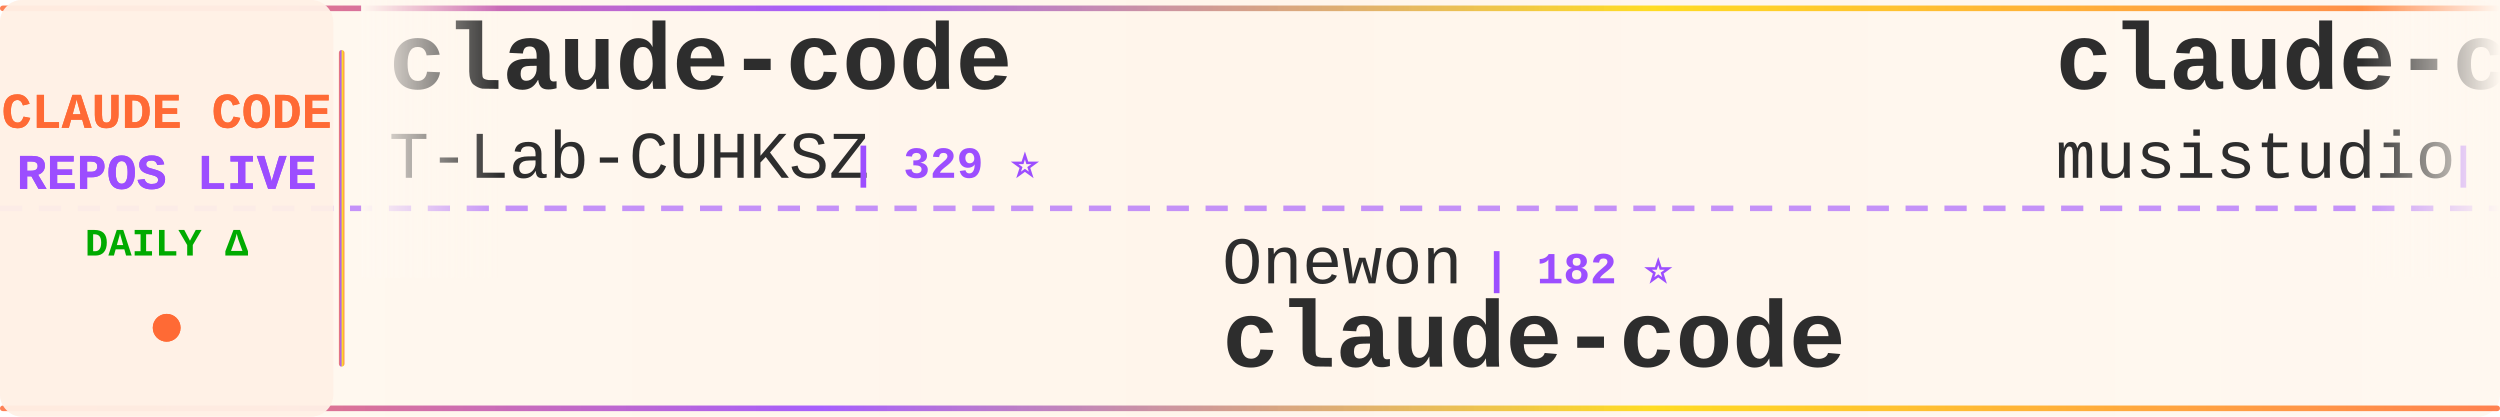
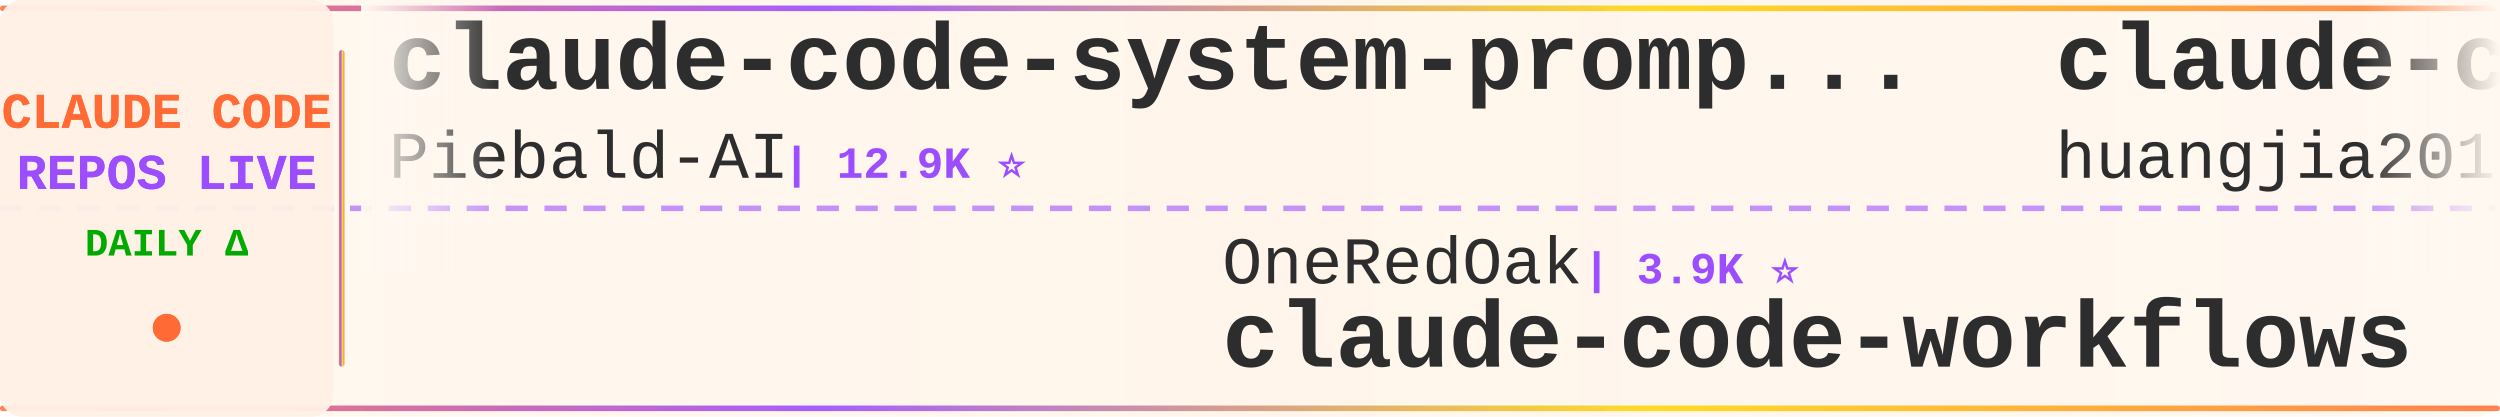
<svg xmlns="http://www.w3.org/2000/svg" width="900" height="150">
  <defs>
    <linearGradient id="tickerBg" x1="0%" y1="0%" x2="100%" y2="0%">
      <stop offset="0%" style="stop-color:#fff8f0;stop-opacity:0.98" />
      <stop offset="50%" style="stop-color:#fff5eb;stop-opacity:1" />
      <stop offset="100%" style="stop-color:#fff8f0;stop-opacity:0.98" />
    </linearGradient>
    <linearGradient id="borderGrad" x1="0%" y1="0%" x2="100%" y2="0%">
      <stop offset="0%" style="stop-color:#FF6B35;stop-opacity:0.85">
        <animate attributeName="stop-opacity" values="0.85;1;0.85" dur="2s" repeatCount="indefinite" />
      </stop>
      <stop offset="33%" style="stop-color:#9C4EFF;stop-opacity:0.9">
        <animate attributeName="stop-opacity" values="0.9;1;0.9" dur="2.2s" repeatCount="indefinite" />
      </stop>
      <stop offset="66%" style="stop-color:#FFD700;stop-opacity:0.85">
        <animate attributeName="stop-opacity" values="0.85;1;0.85" dur="1.8s" repeatCount="indefinite" />
      </stop>
      <stop offset="100%" style="stop-color:#FF6B35;stop-opacity:0.85">
        <animate attributeName="stop-opacity" values="0.85;1;0.85" dur="2s" repeatCount="indefinite" />
      </stop>
    </linearGradient>
    <filter id="textGlow">
      <feGaussianBlur stdDeviation="0.15" result="coloredBlur" />
      <feMerge>
        <feMergeNode in="coloredBlur" />
        <feMergeNode in="SourceGraphic" />
      </feMerge>
    </filter>
    <filter id="metricGlow">
      <feGaussianBlur stdDeviation="0.2" result="coloredBlur" />
      <feMerge>
        <feMergeNode in="coloredBlur" />
        <feMergeNode in="SourceGraphic" />
      </feMerge>
    </filter>
    <linearGradient id="leftFade" x1="0%" y1="0%" x2="100%" y2="0%">
      <stop offset="0%" style="stop-color:#fff8f0;stop-opacity:1" />
      <stop offset="100%" style="stop-color:#fff8f0;stop-opacity:0" />
    </linearGradient>
    <linearGradient id="rightFade" x1="0%" y1="0%" x2="100%" y2="0%">
      <stop offset="0%" style="stop-color:#fff8f0;stop-opacity:0" />
      <stop offset="100%" style="stop-color:#fff8f0;stop-opacity:1" />
    </linearGradient>
  </defs>
  <rect width="900" height="150" fill="url(#tickerBg)" rx="8" />
  <rect x="0" y="2" width="900" height="2" fill="url(#borderGrad)" rx="1" />
  <rect x="0" y="146" width="900" height="2" fill="url(#borderGrad)" rx="1" />
  <line x1="0" y1="75" x2="900" y2="75" stroke="#9C4EFF" stroke-width="2" stroke-dasharray="8 6" opacity="0.6" />
  <rect x="0" y="0" width="120" height="150" fill="#fff0e6" opacity="0.95" rx="8" />
  <text x="60" y="46" font-family="'Courier New', monospace" font-size="18" font-weight="bold" fill="#FF6B35" text-anchor="middle" filter="url(#textGlow)">
    CLAUDE CODE
  </text>
  <text x="60" y="68" font-family="'Courier New', monospace" font-size="18" font-weight="bold" fill="#9C4EFF" text-anchor="middle" filter="url(#textGlow)">
    REPOS LIVE
  </text>
  <text x="60" y="92" font-family="'Courier New', monospace" font-size="14" font-weight="bold" fill="#00aa00" text-anchor="middle">
    DAILY Δ
  </text>
  <circle cx="60" cy="118" r="5" fill="#FF6B35" filter="url(#metricGlow)">
    <animate attributeName="r" values="4;6;4" dur="1.5s" repeatCount="indefinite" />
    <animate attributeName="opacity" values="0.6;1;0.6" dur="1.5s" repeatCount="indefinite" />
  </circle>
  <rect x="122" y="18" width="2" height="114" fill="url(#borderGrad)" rx="1" />
  <clipPath id="tickerClip">
    <rect x="130" y="0" width="770" height="150" />
  </clipPath>
  <g clip-path="url(#tickerClip)">
    <g id="tickerItems">
      <animateTransform attributeName="transform" attributeType="XML" type="translate" from="0 0" to="-3000 0" dur="54s" repeatCount="indefinite" />
      <g transform="translate(0, 0)">
-         <text x="140" y="32" font-family="'Courier New', monospace" font-size="34" font-weight="bold" fill="#2d2d2d">claude-code</text>
-         <text x="140" y="64" font-family="'Courier New', monospace" font-size="24" font-weight="normal" fill="#2d2d2d" opacity="1.0">T-Lab-CUHKSZ</text>
-         <text x="306" y="64" font-family="'Courier New', monospace" font-size="16" font-weight="bold" fill="#9C4EFF"> | 329 ⭐</text>
+         <text x="140" y="32" font-family="'Courier New', monospace" font-size="34" font-weight="bold" fill="#2d2d2d">claude-code-system-promp...</text>
+         <text x="140" y="64" font-family="'Courier New', monospace" font-size="24" font-weight="normal" fill="#2d2d2d" opacity="1.0">Piebald-AI</text>
+         <text x="282" y="64" font-family="'Courier New', monospace" font-size="16" font-weight="bold" fill="#9C4EFF"> | 12.9K ⭐</text>
      </g>
      <g transform="translate(300, 0)">
-         <text x="140" y="102" font-family="'Courier New', monospace" font-size="24" font-weight="normal" fill="#2d2d2d" opacity="1.0">Onewon</text>
-         <text x="234" y="102" font-family="'Courier New', monospace" font-size="16" font-weight="bold" fill="#9C4EFF"> | 182 ⭐</text>
-         <text x="140" y="132" font-family="'Courier New', monospace" font-size="34" font-weight="bold" fill="#2d2d2d">claude-code</text>
+         <text x="140" y="102" font-family="'Courier New', monospace" font-size="24" font-weight="normal" fill="#2d2d2d" opacity="1.0">OneRedOak</text>
+         <text x="270" y="102" font-family="'Courier New', monospace" font-size="16" font-weight="bold" fill="#9C4EFF"> | 3.9K ⭐</text>
+         <text x="140" y="132" font-family="'Courier New', monospace" font-size="34" font-weight="bold" fill="#2d2d2d">claude-code-workflows</text>
      </g>
      <g transform="translate(600, 0)">
-         <text x="140" y="32" font-family="'Courier New', monospace" font-size="34" font-weight="bold" fill="#2d2d2d">claude-code-router</text>
-         <text x="140" y="64" font-family="'Courier New', monospace" font-size="24" font-weight="normal" fill="#2d2d2d" opacity="1.0">musistudio</text>
-         <text x="282" y="64" font-family="'Courier New', monospace" font-size="16" font-weight="bold" fill="#9C4EFF"> | 37.6K ⭐ +2</text>
+         <text x="140" y="32" font-family="'Courier New', monospace" font-size="34" font-weight="bold" fill="#2d2d2d">claude-code-engineering</text>
+         <text x="140" y="64" font-family="'Courier New', monospace" font-size="24" font-weight="normal" fill="#2d2d2d" opacity="1.0">huangjia2019</text>
+         <text x="306" y="64" font-family="'Courier New', monospace" font-size="16" font-weight="bold" fill="#9C4EFF"> | 1.1K ⭐ +1</text>
      </g>
      <g transform="translate(900, 0)">
-         <text x="140" y="102" font-family="'Courier New', monospace" font-size="24" font-weight="normal" fill="#2d2d2d" opacity="1.0">shanraisshan</text>
-         <text x="306" y="102" font-family="'Courier New', monospace" font-size="16" font-weight="bold" fill="#9C4EFF"> | 67.3K ⭐ +16</text>
-         <text x="140" y="132" font-family="'Courier New', monospace" font-size="34" font-weight="bold" fill="#2d2d2d">claude-code-best-practic...</text>
+         <text x="140" y="102" font-family="'Courier New', monospace" font-size="24" font-weight="normal" fill="#2d2d2d" opacity="1.0">Chachamaru127</text>
+         <text x="318" y="102" font-family="'Courier New', monospace" font-size="16" font-weight="bold" fill="#9C4EFF"> | 3.2K ⭐</text>
+         <text x="140" y="132" font-family="'Courier New', monospace" font-size="34" font-weight="bold" fill="#2d2d2d">claude-code-harness</text>
      </g>
      <g transform="translate(1200, 0)">
-         <text x="140" y="32" font-family="'Courier New', monospace" font-size="34" font-weight="bold" fill="#2d2d2d">claude-code-skills</text>
-         <text x="140" y="64" font-family="'Courier New', monospace" font-size="24" font-weight="normal" fill="#2d2d2d" opacity="1.0">daymade</text>
-         <text x="246" y="64" font-family="'Courier New', monospace" font-size="16" font-weight="bold" fill="#9C4EFF"> | 1.4K ⭐</text>
+         <text x="140" y="32" font-family="'Courier New', monospace" font-size="34" font-weight="bold" fill="#2d2d2d">Claude-Code-Usage-Monito...</text>
+         <text x="140" y="64" font-family="'Courier New', monospace" font-size="24" font-weight="normal" fill="#2d2d2d" opacity="1.0">Maciek-roboblog</text>
+         <text x="342" y="64" font-family="'Courier New', monospace" font-size="16" font-weight="bold" fill="#9C4EFF"> | 8.7K ⭐ +3</text>
      </g>
      <g transform="translate(1500, 0)">
-         <text x="140" y="102" font-family="'Courier New', monospace" font-size="24" font-weight="normal" fill="#2d2d2d" opacity="1.0">Maciek-roboblog</text>
-         <text x="342" y="102" font-family="'Courier New', monospace" font-size="16" font-weight="bold" fill="#9C4EFF"> | 8.7K ⭐ +1</text>
-         <text x="140" y="132" font-family="'Courier New', monospace" font-size="34" font-weight="bold" fill="#2d2d2d">Claude-Code-Usage-Monito...</text>
+         <text x="140" y="102" font-family="'Courier New', monospace" font-size="24" font-weight="normal" fill="#2d2d2d" opacity="1.0">kodu-ai</text>
+         <text x="246" y="102" font-family="'Courier New', monospace" font-size="16" font-weight="bold" fill="#9C4EFF"> | 5.2K ⭐</text>
+         <text x="140" y="132" font-family="'Courier New', monospace" font-size="34" font-weight="bold" fill="#2d2d2d">claude-coder</text>
      </g>
      <g transform="translate(1800, 0)">
-         <text x="140" y="32" font-family="'Courier New', monospace" font-size="34" font-weight="bold" fill="#2d2d2d">awesome-claude-code-plug...</text>
-         <text x="140" y="64" font-family="'Courier New', monospace" font-size="24" font-weight="normal" fill="#2d2d2d" opacity="1.0">ccplugins</text>
-         <text x="270" y="64" font-family="'Courier New', monospace" font-size="16" font-weight="bold" fill="#9C4EFF"> | 970 ⭐</text>
+         <text x="140" y="32" font-family="'Courier New', monospace" font-size="34" font-weight="bold" fill="#2d2d2d">claude-code-reverse</text>
+         <text x="140" y="64" font-family="'Courier New', monospace" font-size="24" font-weight="normal" fill="#2d2d2d" opacity="1.0">Yuyz0112</text>
+         <text x="258" y="64" font-family="'Courier New', monospace" font-size="16" font-weight="bold" fill="#9C4EFF"> | 2.4K ⭐</text>
      </g>
      <g transform="translate(2100, 0)">
-         <text x="140" y="102" font-family="'Courier New', monospace" font-size="24" font-weight="normal" fill="#2d2d2d" opacity="1.0">guanshan</text>
-         <text x="258" y="102" font-family="'Courier New', monospace" font-size="16" font-weight="bold" fill="#9C4EFF"> | 60 ⭐</text>
-         <text x="140" y="132" font-family="'Courier New', monospace" font-size="34" font-weight="bold" fill="#2d2d2d">ClaudeCode</text>
+         <text x="140" y="102" font-family="'Courier New', monospace" font-size="24" font-weight="normal" fill="#2d2d2d" opacity="1.0">AprilNEA</text>
+         <text x="258" y="102" font-family="'Courier New', monospace" font-size="16" font-weight="bold" fill="#9C4EFF"> | 394 ⭐</text>
+         <text x="140" y="132" font-family="'Courier New', monospace" font-size="34" font-weight="bold" fill="#2d2d2d">claude-code-source</text>
      </g>
      <g transform="translate(2400, 0)">
-         <text x="140" y="32" font-family="'Courier New', monospace" font-size="34" font-weight="bold" fill="#2d2d2d">Open-ClaudeCode</text>
-         <text x="140" y="64" font-family="'Courier New', monospace" font-size="24" font-weight="normal" fill="#2d2d2d" opacity="1.0">LING71671</text>
-         <text x="270" y="64" font-family="'Courier New', monospace" font-size="16" font-weight="bold" fill="#9C4EFF"> | 963 ⭐</text>
+         <text x="140" y="32" font-family="'Courier New', monospace" font-size="34" font-weight="bold" fill="#2d2d2d">awesome-claude-code-suba...</text>
+         <text x="140" y="64" font-family="'Courier New', monospace" font-size="24" font-weight="normal" fill="#2d2d2d" opacity="1.0">VoltAgent</text>
+         <text x="270" y="64" font-family="'Courier New', monospace" font-size="16" font-weight="bold" fill="#9C4EFF"> | 25.6K ⭐ +5</text>
      </g>
      <g transform="translate(2700, 0)">
-         <text x="140" y="102" font-family="'Courier New', monospace" font-size="24" font-weight="normal" fill="#2d2d2d" opacity="1.0">SeemSeam</text>
-         <text x="258" y="102" font-family="'Courier New', monospace" font-size="16" font-weight="bold" fill="#9C4EFF"> | 3.6K ⭐</text>
-         <text x="140" y="132" font-family="'Courier New', monospace" font-size="34" font-weight="bold" fill="#2d2d2d">claude_codex_bridge</text>
+         <text x="140" y="102" font-family="'Courier New', monospace" font-size="24" font-weight="normal" fill="#2d2d2d" opacity="1.0">luyao618</text>
+         <text x="258" y="102" font-family="'Courier New', monospace" font-size="16" font-weight="bold" fill="#9C4EFF"> | 1.7K ⭐</text>
+         <text x="140" y="132" font-family="'Courier New', monospace" font-size="34" font-weight="bold" fill="#2d2d2d">Claude-Code-Source-Study</text>
      </g>
      <g transform="translate(3000, 0)">
-         <text x="140" y="32" font-family="'Courier New', monospace" font-size="34" font-weight="bold" fill="#2d2d2d">claude-code</text>
-         <text x="140" y="64" font-family="'Courier New', monospace" font-size="24" font-weight="normal" fill="#2d2d2d" opacity="1.0">T-Lab-CUHKSZ</text>
-         <text x="306" y="64" font-family="'Courier New', monospace" font-size="16" font-weight="bold" fill="#9C4EFF"> | 329 ⭐</text>
+         <text x="140" y="32" font-family="'Courier New', monospace" font-size="34" font-weight="bold" fill="#2d2d2d">claude-code-system-promp...</text>
+         <text x="140" y="64" font-family="'Courier New', monospace" font-size="24" font-weight="normal" fill="#2d2d2d" opacity="1.0">Piebald-AI</text>
+         <text x="282" y="64" font-family="'Courier New', monospace" font-size="16" font-weight="bold" fill="#9C4EFF"> | 12.9K ⭐</text>
      </g>
      <g transform="translate(3300, 0)">
-         <text x="140" y="102" font-family="'Courier New', monospace" font-size="24" font-weight="normal" fill="#2d2d2d" opacity="1.0">Onewon</text>
-         <text x="234" y="102" font-family="'Courier New', monospace" font-size="16" font-weight="bold" fill="#9C4EFF"> | 182 ⭐</text>
-         <text x="140" y="132" font-family="'Courier New', monospace" font-size="34" font-weight="bold" fill="#2d2d2d">claude-code</text>
+         <text x="140" y="102" font-family="'Courier New', monospace" font-size="24" font-weight="normal" fill="#2d2d2d" opacity="1.0">OneRedOak</text>
+         <text x="270" y="102" font-family="'Courier New', monospace" font-size="16" font-weight="bold" fill="#9C4EFF"> | 3.9K ⭐</text>
+         <text x="140" y="132" font-family="'Courier New', monospace" font-size="34" font-weight="bold" fill="#2d2d2d">claude-code-workflows</text>
      </g>
      <g transform="translate(3600, 0)">
-         <text x="140" y="32" font-family="'Courier New', monospace" font-size="34" font-weight="bold" fill="#2d2d2d">claude-code-router</text>
-         <text x="140" y="64" font-family="'Courier New', monospace" font-size="24" font-weight="normal" fill="#2d2d2d" opacity="1.0">musistudio</text>
-         <text x="282" y="64" font-family="'Courier New', monospace" font-size="16" font-weight="bold" fill="#9C4EFF"> | 37.6K ⭐ +2</text>
+         <text x="140" y="32" font-family="'Courier New', monospace" font-size="34" font-weight="bold" fill="#2d2d2d">claude-code-engineering</text>
+         <text x="140" y="64" font-family="'Courier New', monospace" font-size="24" font-weight="normal" fill="#2d2d2d" opacity="1.0">huangjia2019</text>
+         <text x="306" y="64" font-family="'Courier New', monospace" font-size="16" font-weight="bold" fill="#9C4EFF"> | 1.1K ⭐ +1</text>
      </g>
      <g transform="translate(3900, 0)">
-         <text x="140" y="102" font-family="'Courier New', monospace" font-size="24" font-weight="normal" fill="#2d2d2d" opacity="1.0">shanraisshan</text>
-         <text x="306" y="102" font-family="'Courier New', monospace" font-size="16" font-weight="bold" fill="#9C4EFF"> | 67.3K ⭐ +16</text>
-         <text x="140" y="132" font-family="'Courier New', monospace" font-size="34" font-weight="bold" fill="#2d2d2d">claude-code-best-practic...</text>
+         <text x="140" y="102" font-family="'Courier New', monospace" font-size="24" font-weight="normal" fill="#2d2d2d" opacity="1.0">Chachamaru127</text>
+         <text x="318" y="102" font-family="'Courier New', monospace" font-size="16" font-weight="bold" fill="#9C4EFF"> | 3.2K ⭐</text>
+         <text x="140" y="132" font-family="'Courier New', monospace" font-size="34" font-weight="bold" fill="#2d2d2d">claude-code-harness</text>
      </g>
    </g>
  </g>
  <rect x="130" y="0" width="50" height="100" fill="url(#leftFade)" />
  <rect x="850" y="0" width="50" height="100" fill="url(#rightFade)" />
</svg>
